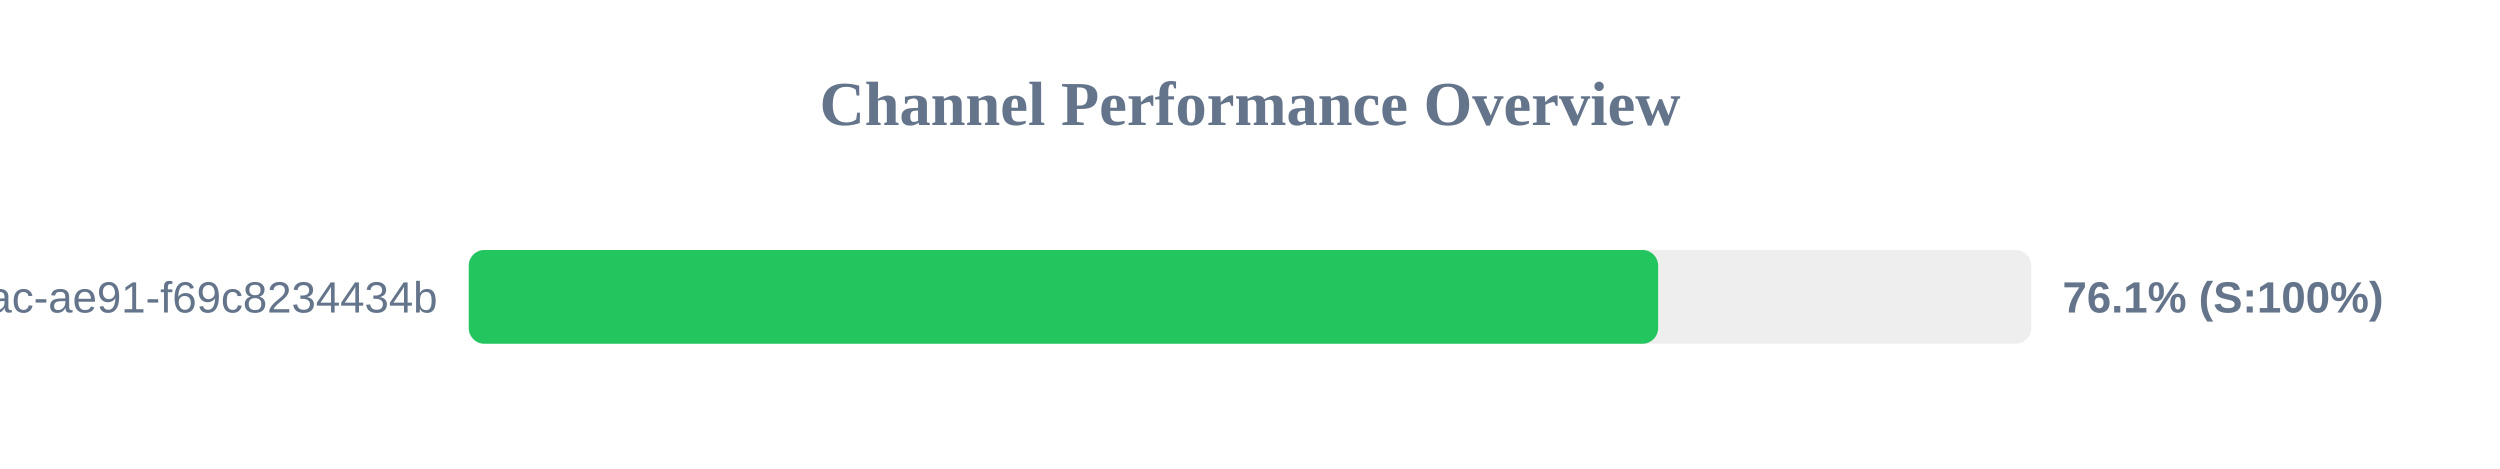
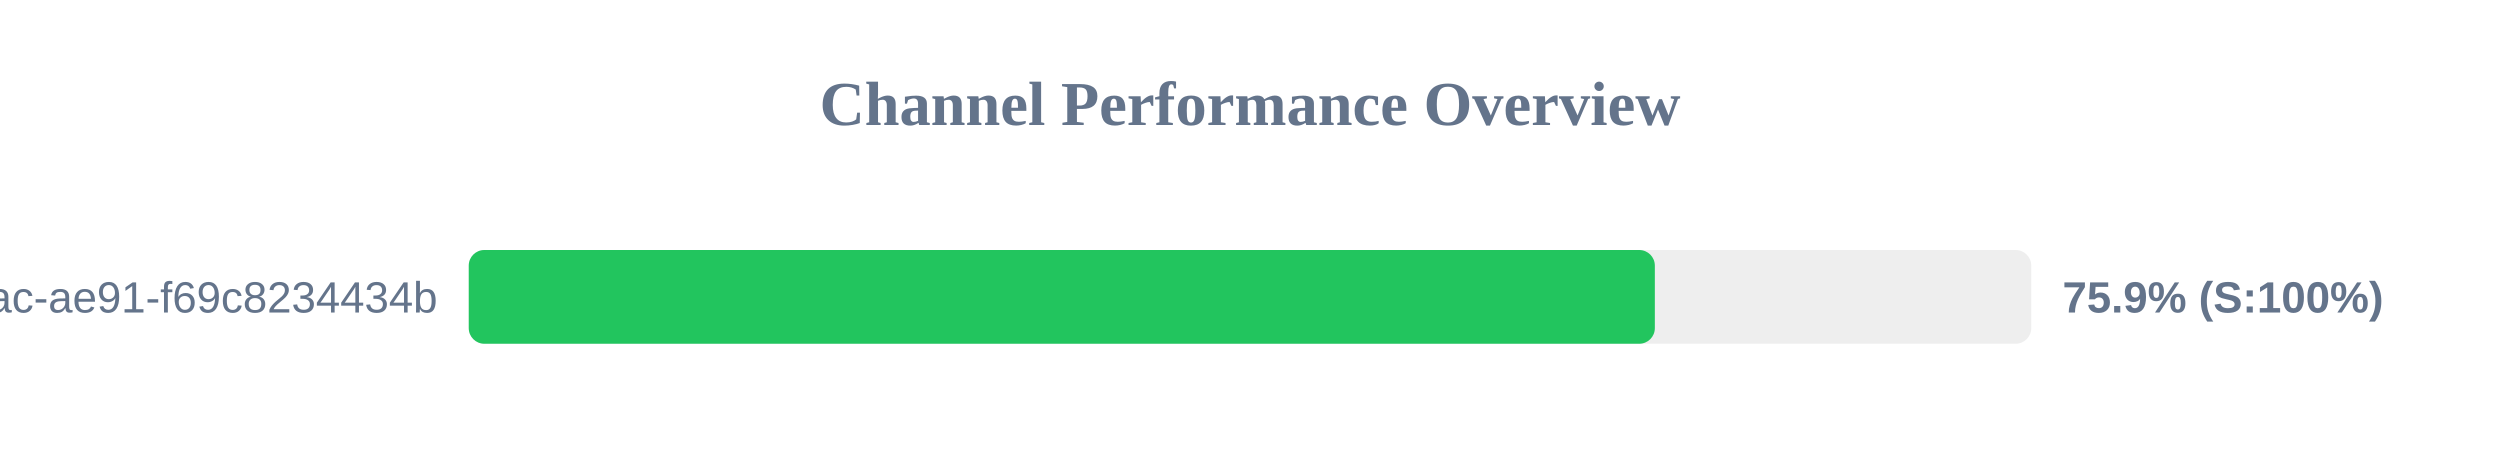
<svg xmlns="http://www.w3.org/2000/svg" width="800" height="150" version="1.1">
  <style>
        .row { font: 14px Arial; fill: #64748b; }
        .score { font: bold 14px Arial; fill: #64748b; }
    </style>
  <text x="400" y="40" text-anchor="middle" font-size="20px" font-weight="bold" fill="#64748b">Channel Performance Overview</text>
  <rect x="150" y="80" width="500" height="30" fill="#eee" rx="5" />
-   <rect x="150" y="80" width="380.6" height="30" fill="#22c55e" rx="5" />
+   <rect x="150" y="80" width="379.55" height="30" fill="#22c55e" rx="5" />
  <text x="140" y="100" text-anchor="end" class="row">?uuid=942b9cb8-92fa-46ac-ae91-f69c8234434b</text>
-   <text x="660" y="100" text-anchor="start" class="score">76.1% (S:100%)</text>
+   <text x="660" y="100" text-anchor="start" class="score">75.9% (S:100%)</text>
</svg>
